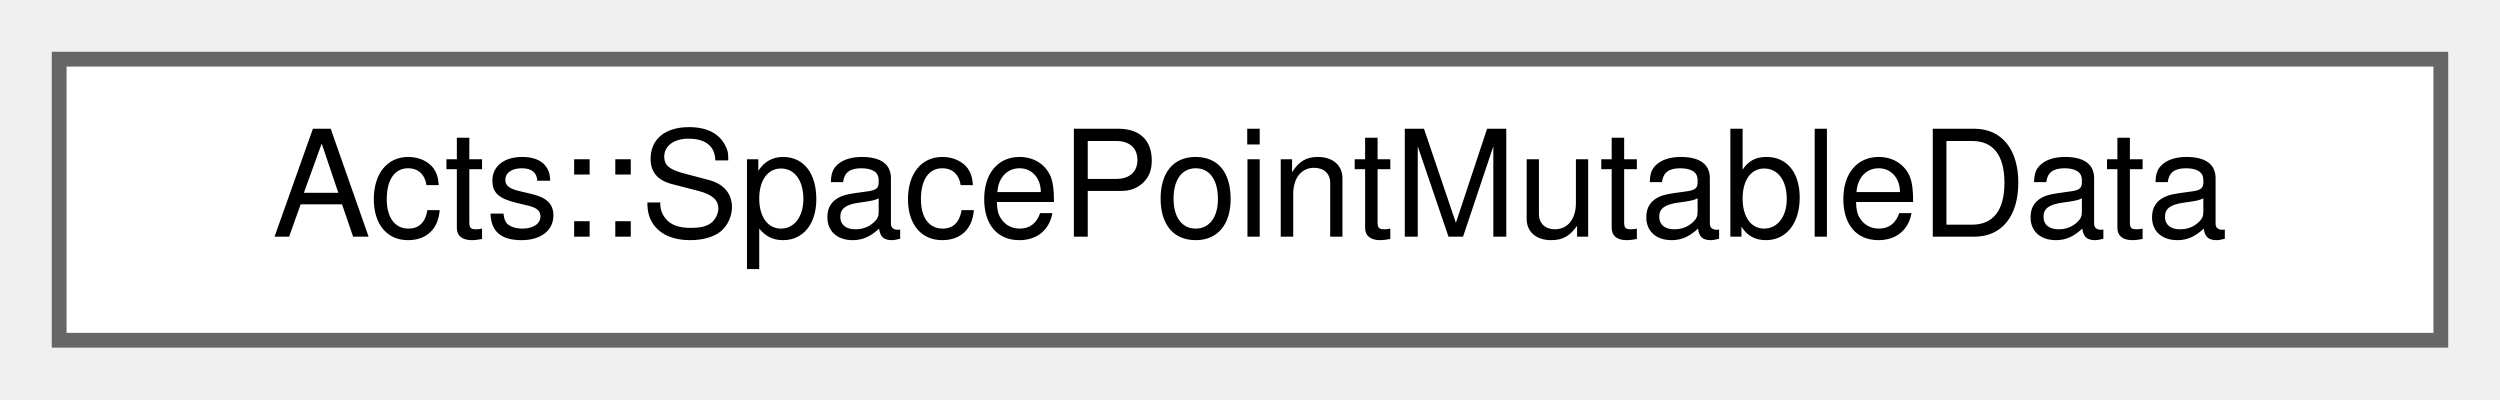
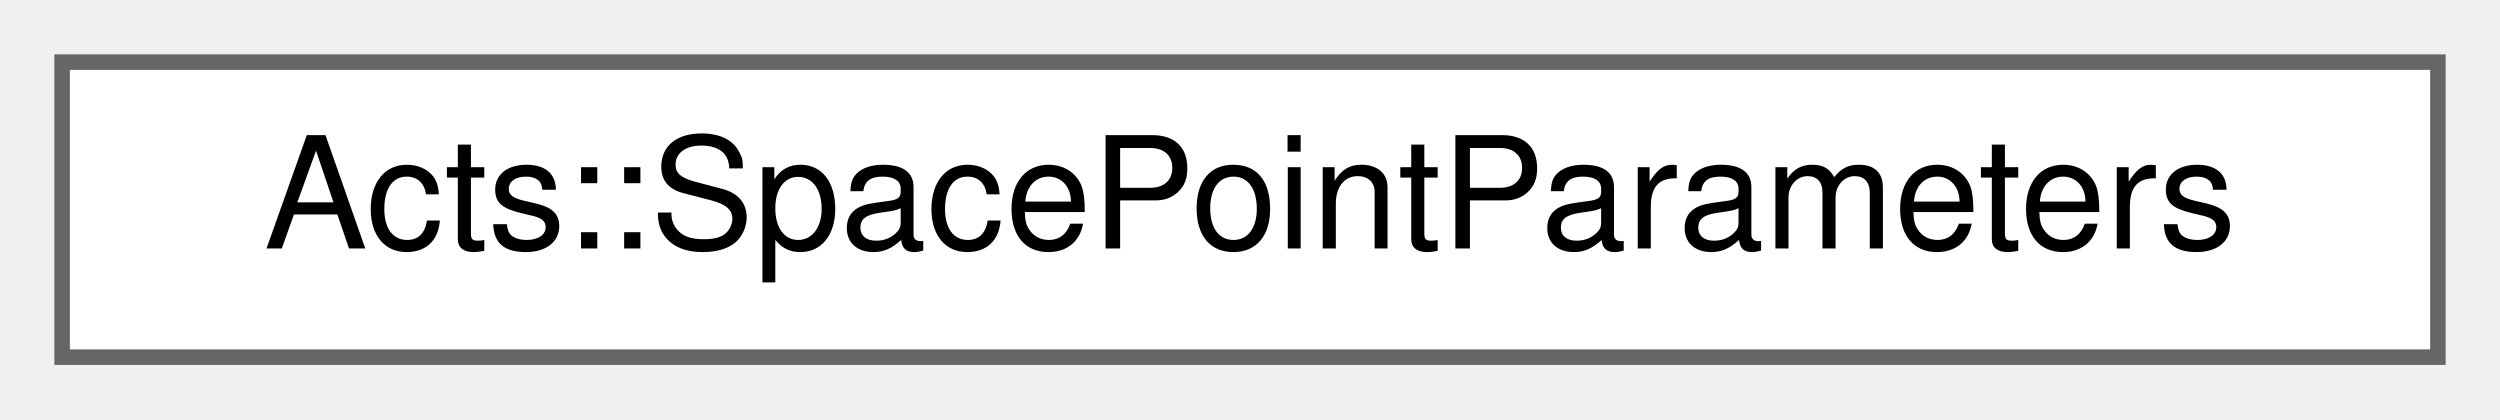
- <svg xmlns="http://www.w3.org/2000/svg" xmlns:xlink="http://www.w3.org/1999/xlink" width="169pt" height="27pt" viewBox="0.00 0.00 169.00 27.00">
+ <svg xmlns="http://www.w3.org/2000/svg" xmlns:xlink="http://www.w3.org/1999/xlink" width="161pt" height="27pt" viewBox="0.00 0.00 161.00 27.00">
  <g id="graph0" class="graph" transform="scale(1 1) rotate(0) translate(4 23)">
    <g id="Node000000" class="node">
      <g id="a_Node000000">
-         <a xlink:href="class_acts_1_1_space_point_mutable_data.html" target="_top" xlink:title="This class contains mutable data associated to the external space points provided by the customers Th...">
-           <polygon fill="white" stroke="#666666" points="161,-19 0,-19 0,0 161,0 161,-19" />
-           <text text-anchor="middle" x="80.5" y="-7" font-family="Helvetica,sans-Serif" font-size="10.00">Acts::SpacePointMutableData</text>
+         <a xlink:href="struct_acts_1_1_space_point_parameters.html" target="_top" xlink:title="Storage container for variables related to the calculation of space points.">
+           <polygon fill="white" stroke="#666666" points="153,-19 0,-19 0,0 153,0 153,-19" />
+           <text text-anchor="middle" x="76.5" y="-7" font-family="Helvetica,sans-Serif" font-size="10.00">Acts::SpacePointParameters</text>
        </a>
      </g>
    </g>
  </g>
</svg>
